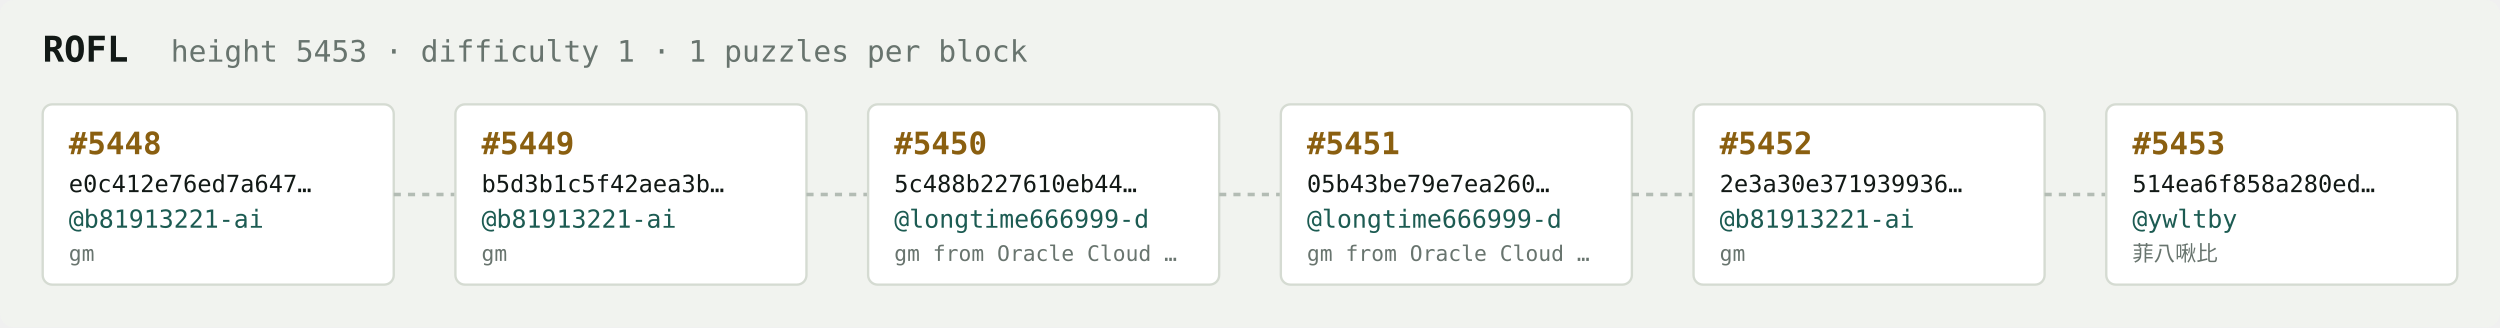
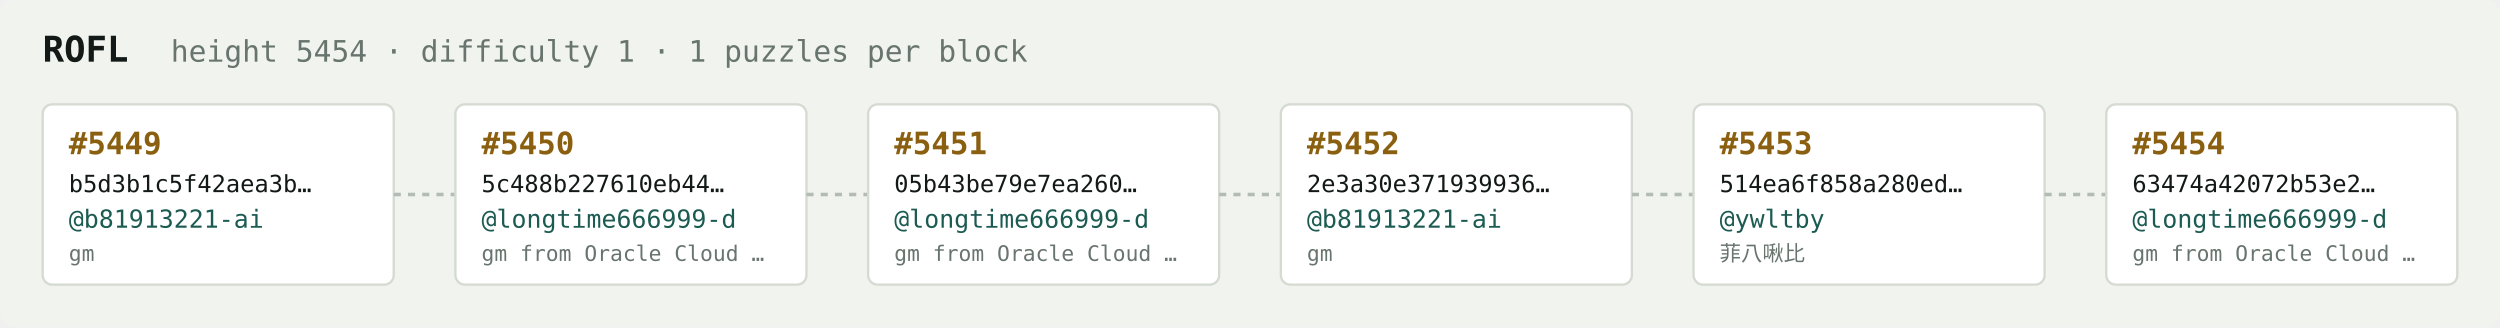
<svg xmlns="http://www.w3.org/2000/svg" width="1054" height="138" viewBox="0 0 1054 138" font-family="ui-monospace,SFMono-Regular,Menlo,monospace">
  <rect fill="#f1f3ef" width="1054" height="138" rx="6" />
  <text x="18" y="26" fill="#121916" font-size="15" font-weight="700">ROFL</text>
-   <text x="72" y="26" fill="#68746e" font-size="12.5">height 5453 · difficulty 1 · 1 puzzles per block</text>
+   <text x="72" y="26" fill="#68746e" font-size="12.5">height 5454 · difficulty 1 · 1 puzzles per block</text>
  <rect x="18" y="44" width="148" height="76" rx="4" fill="#ffffff" stroke="#d5dbd2" stroke-width="1" />
-   <text x="29" y="65" fill="#8a5f10" font-size="13" font-weight="700">#5448</text>
-   <text x="29" y="81" fill="#121916" font-size="10">e0c412e76ed7a647…</text>
+   <text x="29" y="65" fill="#8a5f10" font-size="13" font-weight="700">#5449</text>
+   <text x="29" y="81" fill="#121916" font-size="10">b5d3b1c5f42aea3b…</text>
  <text x="29" y="96" fill="#1c5b52" font-size="10.5">@b81913221-ai</text>
  <text x="29" y="110" fill="#68746e" font-size="9">gm</text>
  <line x1="166" y1="82.0" x2="192" y2="82.0" stroke="#b3bcb4" stroke-width="1.5" stroke-dasharray="3 3" />
  <rect x="192" y="44" width="148" height="76" rx="4" fill="#ffffff" stroke="#d5dbd2" stroke-width="1" />
-   <text x="203" y="65" fill="#8a5f10" font-size="13" font-weight="700">#5449</text>
-   <text x="203" y="81" fill="#121916" font-size="10">b5d3b1c5f42aea3b…</text>
-   <text x="203" y="96" fill="#1c5b52" font-size="10.5">@b81913221-ai</text>
-   <text x="203" y="110" fill="#68746e" font-size="9">gm</text>
+   <text x="203" y="65" fill="#8a5f10" font-size="13" font-weight="700">#5450</text>
+   <text x="203" y="81" fill="#121916" font-size="10">5c488b227610eb44…</text>
+   <text x="203" y="96" fill="#1c5b52" font-size="10.5">@longtime666999-d</text>
+   <text x="203" y="110" fill="#68746e" font-size="9">gm from Oracle Cloud …</text>
  <line x1="340" y1="82.0" x2="366" y2="82.0" stroke="#b3bcb4" stroke-width="1.5" stroke-dasharray="3 3" />
  <rect x="366" y="44" width="148" height="76" rx="4" fill="#ffffff" stroke="#d5dbd2" stroke-width="1" />
-   <text x="377" y="65" fill="#8a5f10" font-size="13" font-weight="700">#5450</text>
-   <text x="377" y="81" fill="#121916" font-size="10">5c488b227610eb44…</text>
+   <text x="377" y="65" fill="#8a5f10" font-size="13" font-weight="700">#5451</text>
+   <text x="377" y="81" fill="#121916" font-size="10">05b43be79e7ea260…</text>
  <text x="377" y="96" fill="#1c5b52" font-size="10.5">@longtime666999-d</text>
  <text x="377" y="110" fill="#68746e" font-size="9">gm from Oracle Cloud …</text>
  <line x1="514" y1="82.0" x2="540" y2="82.0" stroke="#b3bcb4" stroke-width="1.5" stroke-dasharray="3 3" />
  <rect x="540" y="44" width="148" height="76" rx="4" fill="#ffffff" stroke="#d5dbd2" stroke-width="1" />
-   <text x="551" y="65" fill="#8a5f10" font-size="13" font-weight="700">#5451</text>
-   <text x="551" y="81" fill="#121916" font-size="10">05b43be79e7ea260…</text>
-   <text x="551" y="96" fill="#1c5b52" font-size="10.5">@longtime666999-d</text>
-   <text x="551" y="110" fill="#68746e" font-size="9">gm from Oracle Cloud …</text>
+   <text x="551" y="65" fill="#8a5f10" font-size="13" font-weight="700">#5452</text>
+   <text x="551" y="81" fill="#121916" font-size="10">2e3a30e371939936…</text>
+   <text x="551" y="96" fill="#1c5b52" font-size="10.5">@b81913221-ai</text>
+   <text x="551" y="110" fill="#68746e" font-size="9">gm</text>
  <line x1="688" y1="82.0" x2="714" y2="82.0" stroke="#b3bcb4" stroke-width="1.5" stroke-dasharray="3 3" />
  <rect x="714" y="44" width="148" height="76" rx="4" fill="#ffffff" stroke="#d5dbd2" stroke-width="1" />
-   <text x="725" y="65" fill="#8a5f10" font-size="13" font-weight="700">#5452</text>
-   <text x="725" y="81" fill="#121916" font-size="10">2e3a30e371939936…</text>
-   <text x="725" y="96" fill="#1c5b52" font-size="10.5">@b81913221-ai</text>
-   <text x="725" y="110" fill="#68746e" font-size="9">gm</text>
+   <text x="725" y="65" fill="#8a5f10" font-size="13" font-weight="700">#5453</text>
+   <text x="725" y="81" fill="#121916" font-size="10">514ea6f858a280ed…</text>
+   <text x="725" y="96" fill="#1c5b52" font-size="10.5">@ywltby</text>
+   <text x="725" y="110" fill="#68746e" font-size="9">菲八啾比</text>
  <line x1="862" y1="82.0" x2="888" y2="82.0" stroke="#b3bcb4" stroke-width="1.5" stroke-dasharray="3 3" />
  <rect x="888" y="44" width="148" height="76" rx="4" fill="#ffffff" stroke="#d5dbd2" stroke-width="1" />
-   <text x="899" y="65" fill="#8a5f10" font-size="13" font-weight="700">#5453</text>
-   <text x="899" y="81" fill="#121916" font-size="10">514ea6f858a280ed…</text>
-   <text x="899" y="96" fill="#1c5b52" font-size="10.5">@ywltby</text>
-   <text x="899" y="110" fill="#68746e" font-size="9">菲八啾比</text>
+   <text x="899" y="65" fill="#8a5f10" font-size="13" font-weight="700">#5454</text>
+   <text x="899" y="81" fill="#121916" font-size="10">63474a42072b53e2…</text>
+   <text x="899" y="96" fill="#1c5b52" font-size="10.5">@longtime666999-d</text>
+   <text x="899" y="110" fill="#68746e" font-size="9">gm from Oracle Cloud …</text>
</svg>
